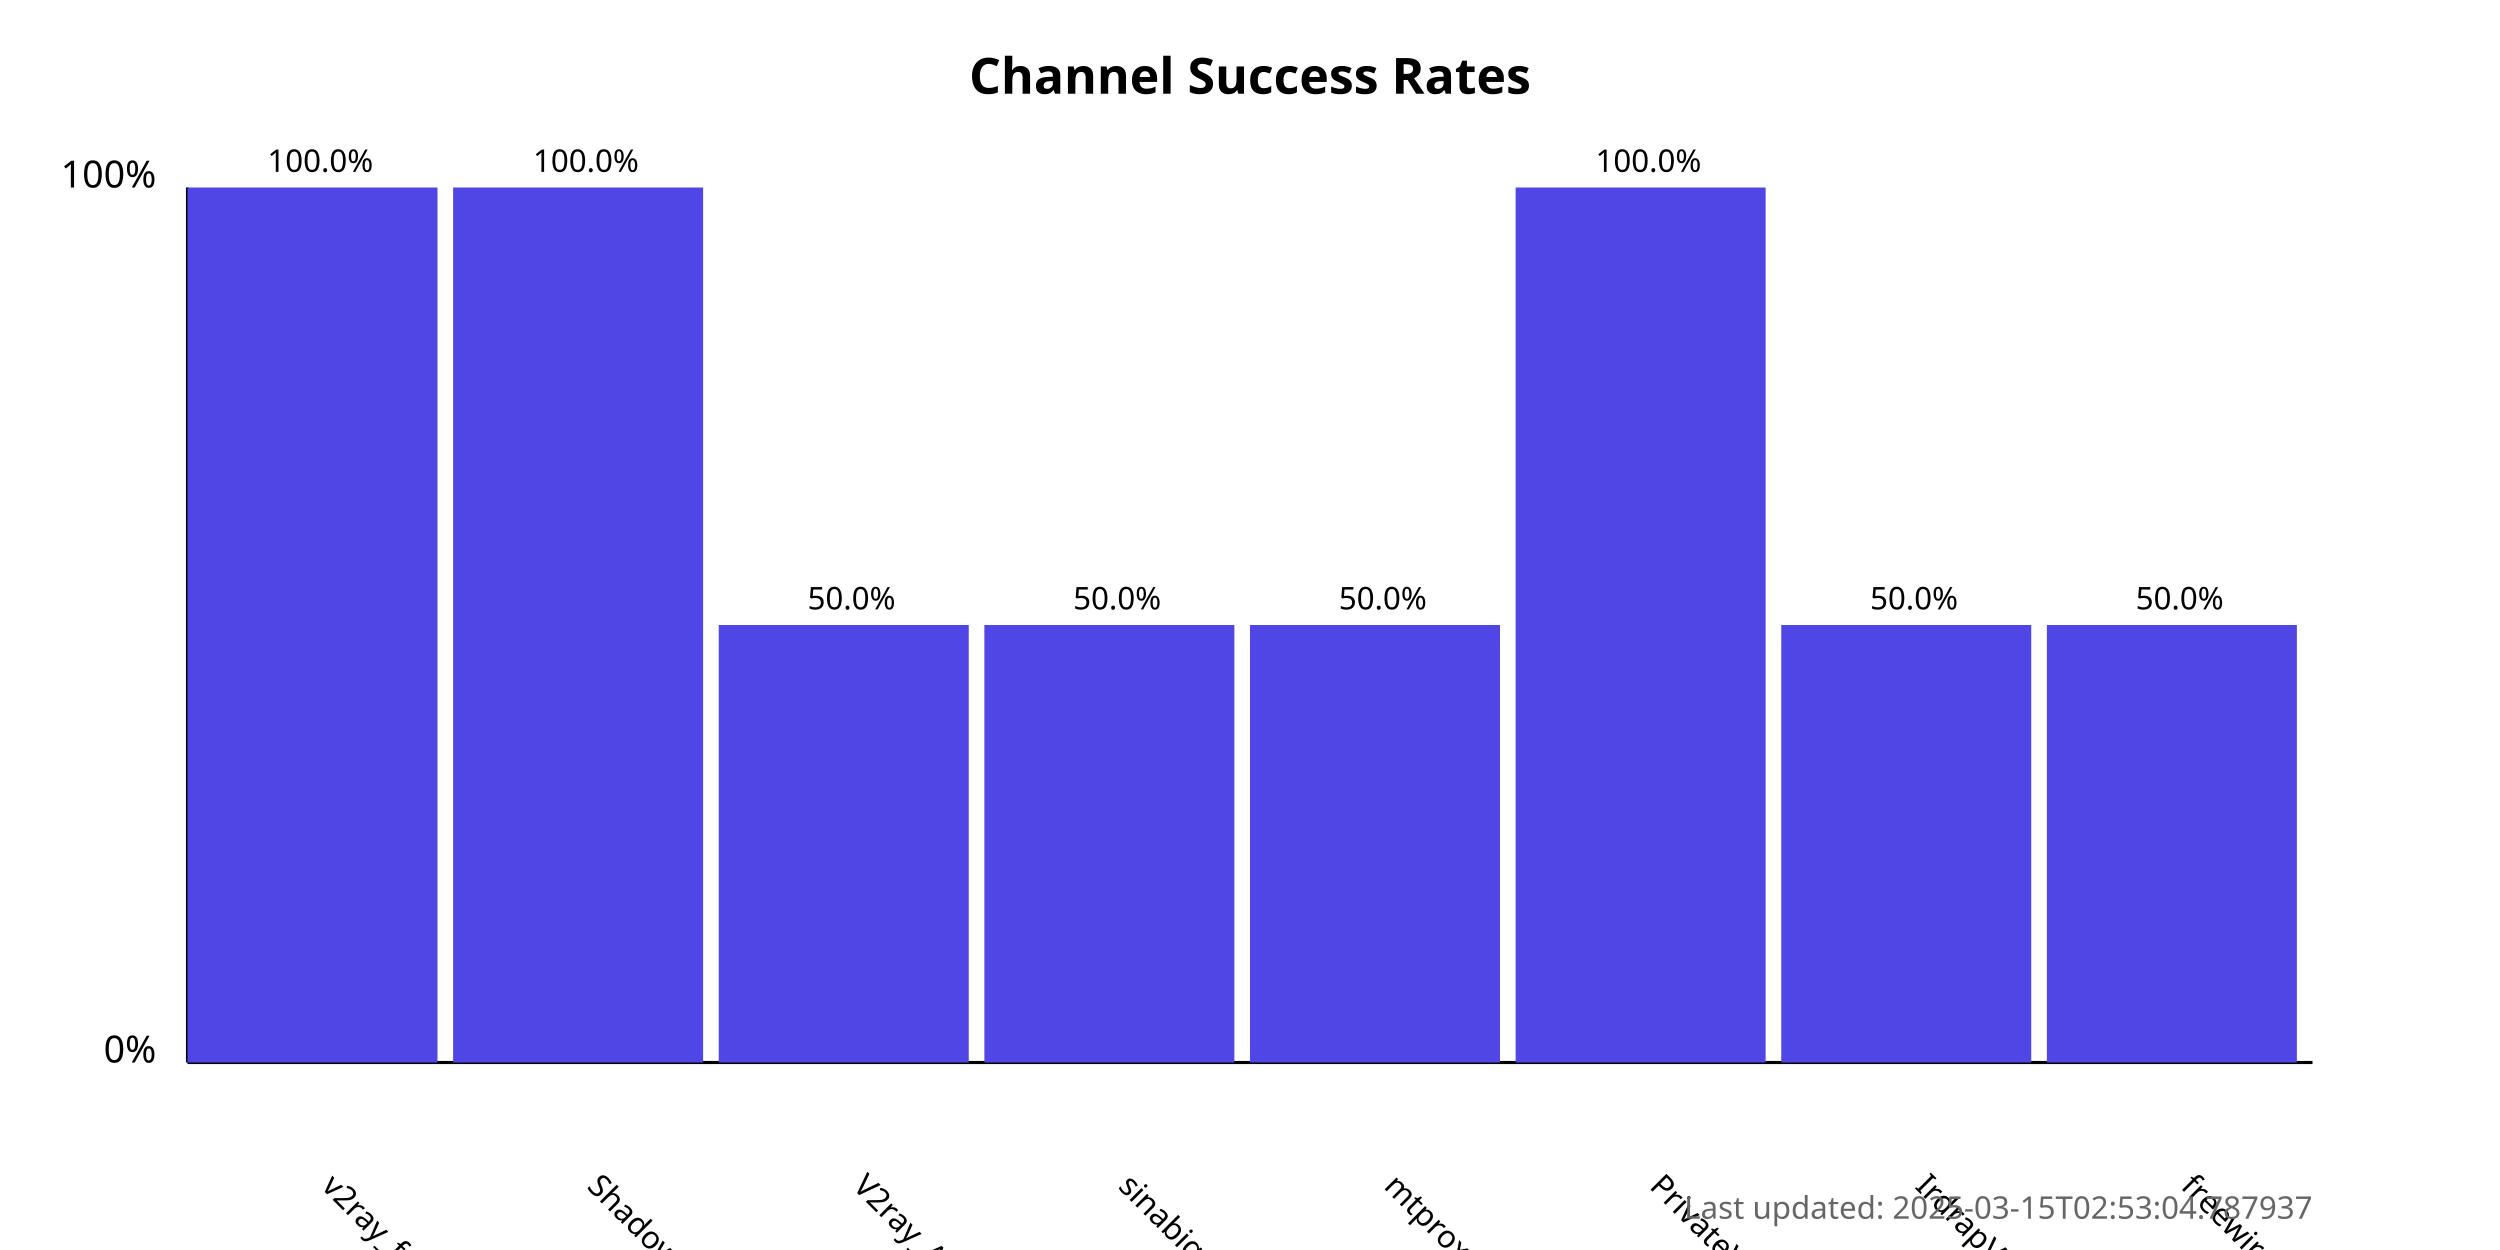
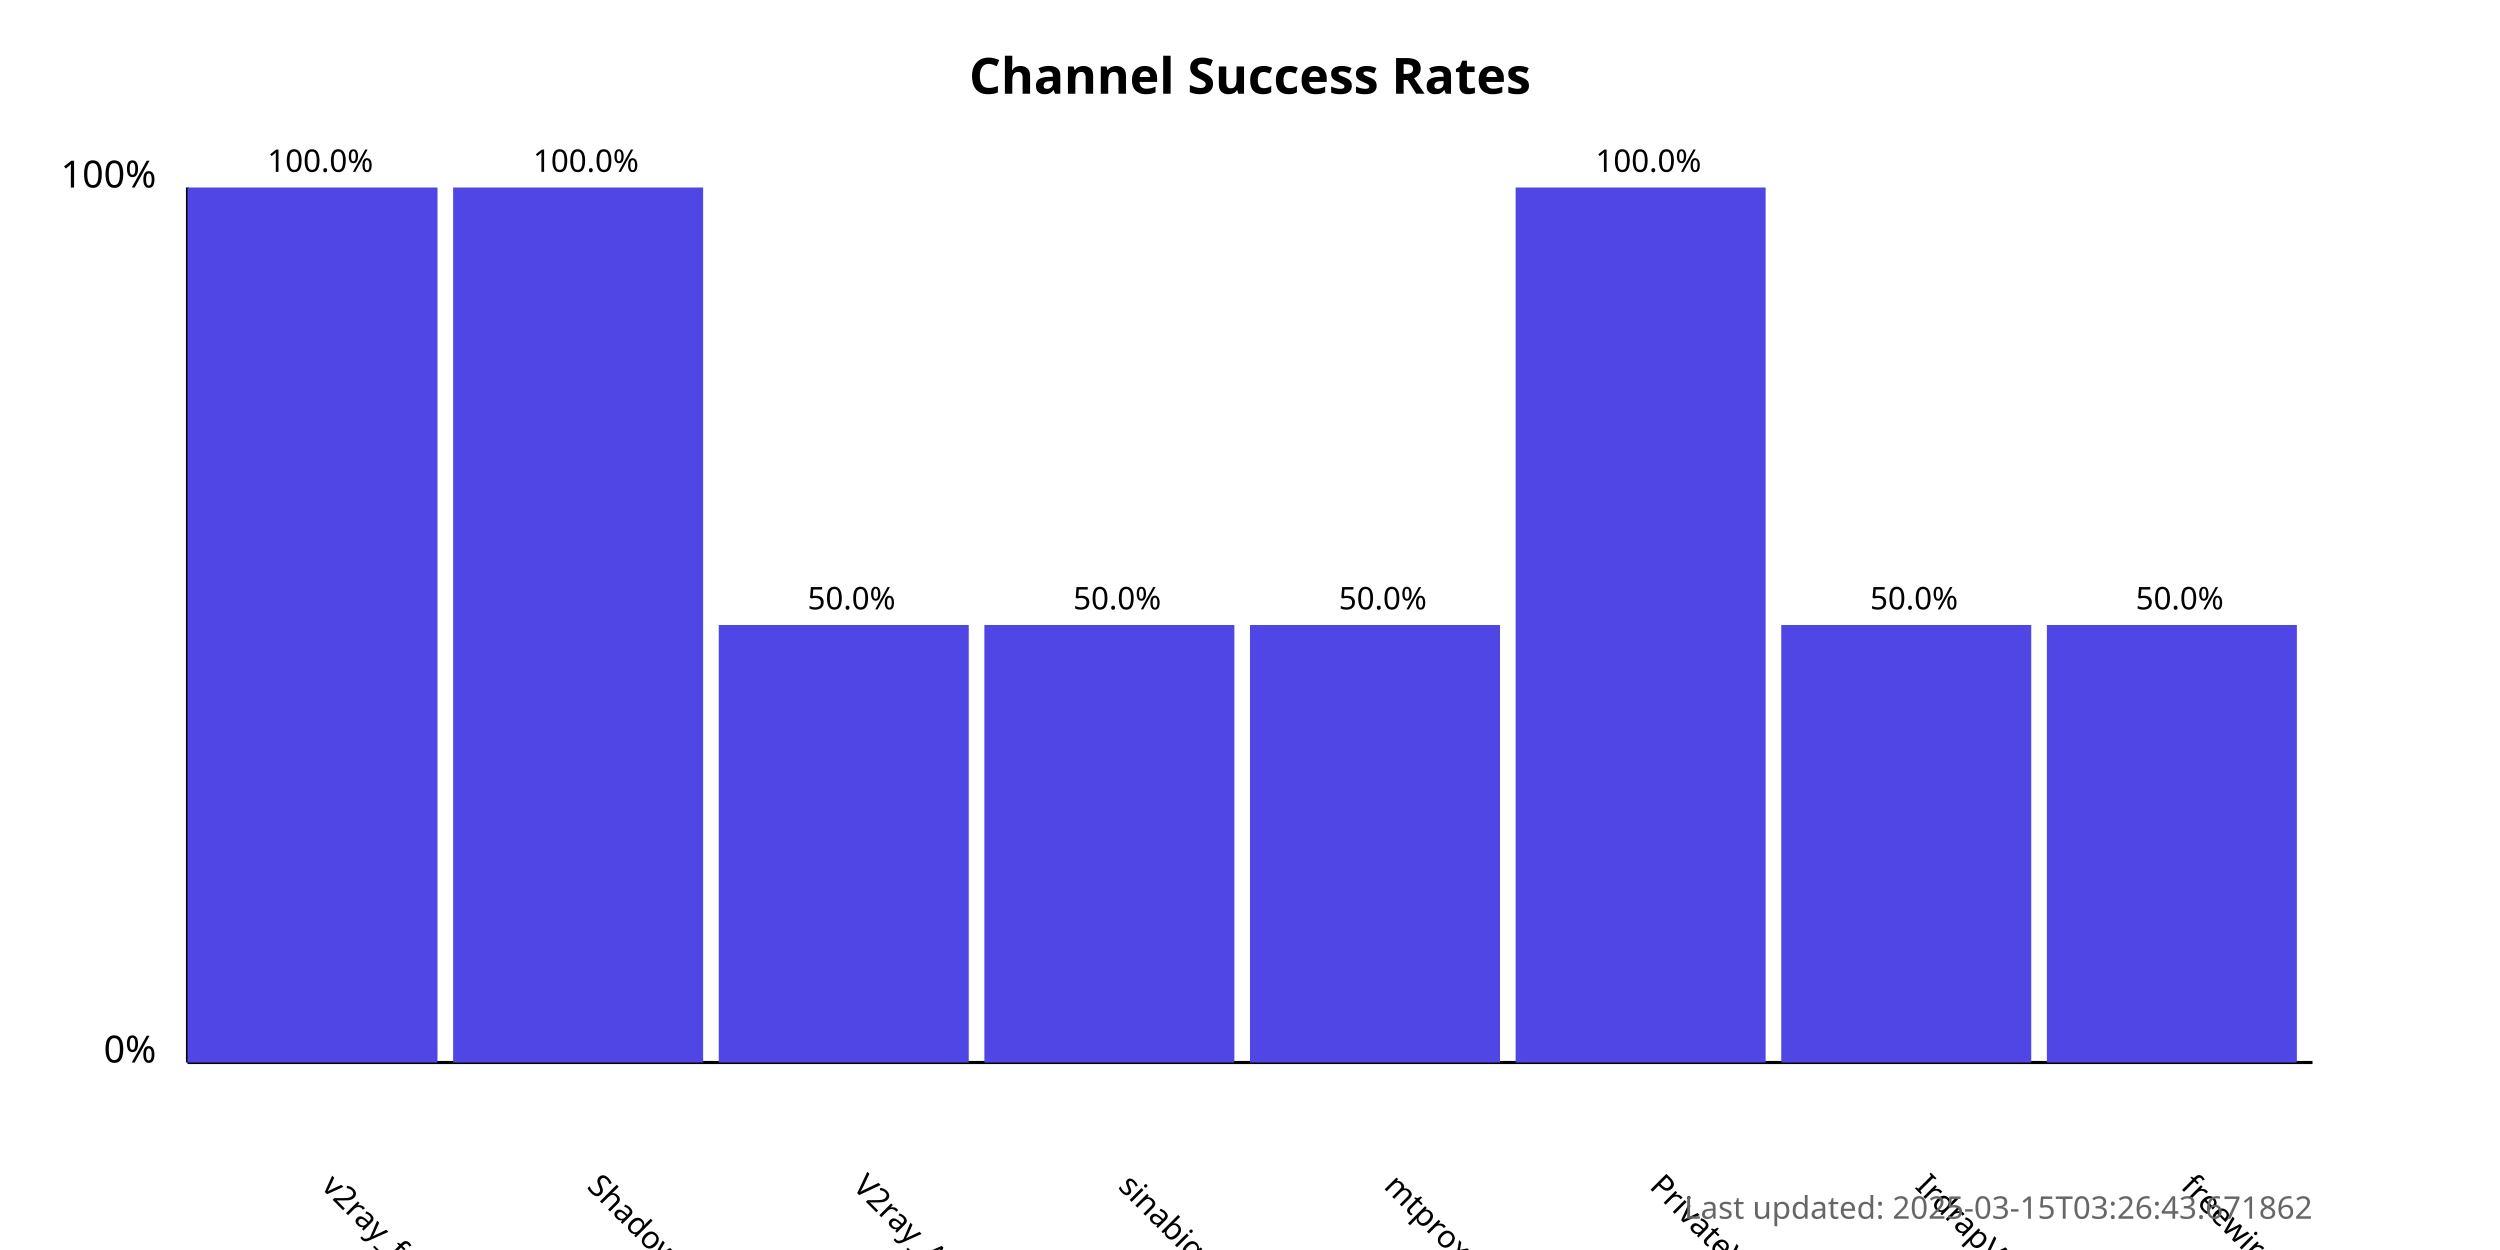
<svg xmlns="http://www.w3.org/2000/svg" width="800" height="400">
  <style>
            .chart-title { font: bold 16px sans-serif; }
            .axis-label { font: 12px sans-serif; }
            .tick-label { font: 10px sans-serif; }
            .bar { fill: #4f46e5; }
            .bar:hover { fill: #6366f1; }
            .timestamp { font: 10px sans-serif; fill: #666; }
        </style>
  <text x="400.0" y="30" text-anchor="middle" class="chart-title">
            Channel Success Rates
        </text>
  <line x1="60" y1="340" x2="60" y2="60" stroke="black" stroke-width="1" />
  <line x1="60" y1="340" x2="740" y2="340" stroke="black" stroke-width="1" />
  <text x="50" y="340" text-anchor="end" class="axis-label">0%</text>
  <text x="50" y="60" text-anchor="end" class="axis-label">100%</text>
  <g>
    <rect x="60" y="60.0" width="80.0" height="280.0" class="bar" />
    <text x="102.5" y="380" transform="rotate(45, 102.5, 380)" text-anchor="start" class="tick-label">
                v2ray_free_conf
            </text>
    <text x="102.5" y="55.0" text-anchor="middle" class="tick-label">
                100.0%
            </text>
  </g>
  <g>
    <rect x="145.0" y="60.0" width="80.0" height="280.0" class="bar" />
    <text x="187.5" y="380" transform="rotate(45, 187.5, 380)" text-anchor="start" class="tick-label">
                ShadowProxy66
            </text>
    <text x="187.5" y="55.0" text-anchor="middle" class="tick-label">
                100.0%
            </text>
  </g>
  <g>
    <rect x="230.0" y="200.0" width="80.0" height="140.0" class="bar" />
    <text x="272.5" y="380" transform="rotate(45, 272.5, 380)" text-anchor="start" class="tick-label">
                V2ray_Alpha
            </text>
    <text x="272.5" y="195.0" text-anchor="middle" class="tick-label">
                50.0%
            </text>
  </g>
  <g>
    <rect x="315.0" y="200.0" width="80.0" height="140.0" class="bar" />
    <text x="357.5" y="380" transform="rotate(45, 357.5, 380)" text-anchor="start" class="tick-label">
                sinabigo
            </text>
    <text x="357.5" y="195.0" text-anchor="middle" class="tick-label">
                50.0%
            </text>
  </g>
  <g>
    <rect x="400.0" y="200.0" width="80.0" height="140.0" class="bar" />
    <text x="442.5" y="380" transform="rotate(45, 442.5, 380)" text-anchor="start" class="tick-label">
                mtproxy_lists
            </text>
    <text x="442.5" y="195.0" text-anchor="middle" class="tick-label">
                50.0%
            </text>
  </g>
  <g>
    <rect x="485.0" y="60.0" width="80.0" height="280.0" class="bar" />
    <text x="527.5" y="380" transform="rotate(45, 527.5, 380)" text-anchor="start" class="tick-label">
                PrivateVPNs
            </text>
    <text x="527.5" y="55.0" text-anchor="middle" class="tick-label">
                100.0%
            </text>
  </g>
  <g>
    <rect x="570.0" y="200.0" width="80.0" height="140.0" class="bar" />
    <text x="612.5" y="380" transform="rotate(45, 612.5, 380)" text-anchor="start" class="tick-label">
                IrdrapVPNnews
            </text>
    <text x="612.5" y="195.0" text-anchor="middle" class="tick-label">
                50.0%
            </text>
  </g>
  <g>
    <rect x="655.0" y="200.0" width="80.0" height="140.0" class="bar" />
    <text x="697.5" y="380" transform="rotate(45, 697.5, 380)" text-anchor="start" class="tick-label">
                freewireguard
            </text>
    <text x="697.5" y="195.0" text-anchor="middle" class="tick-label">
                50.0%
            </text>
  </g>
  <text x="740" y="390" text-anchor="end" class="timestamp">
-             Last updated: 2025-03-15T02:53:04.787937
+             Last updated: 2025-03-15T03:26:43.671862
        </text>
</svg>
